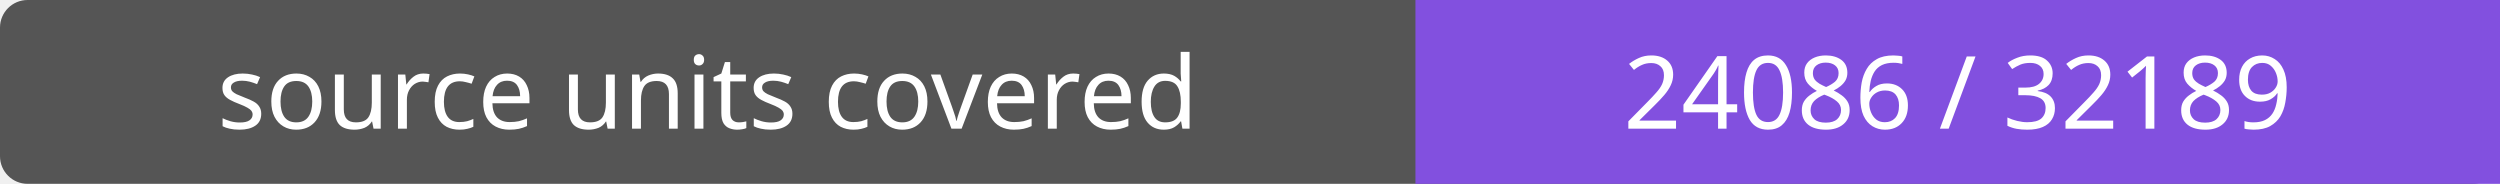
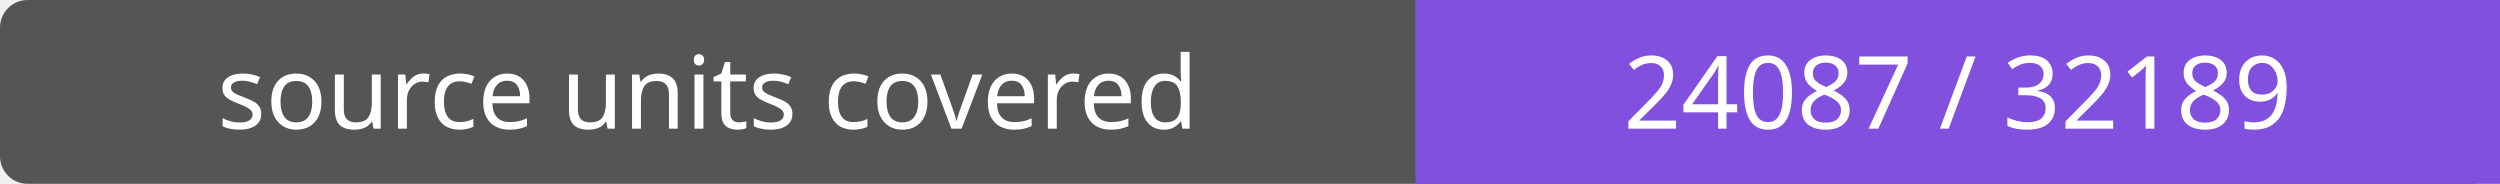
- <svg xmlns="http://www.w3.org/2000/svg" width="272" height="20" role="img" aria-label="source units covered: 24086 / 32189">
+ <svg xmlns="http://www.w3.org/2000/svg" width="272" height="20" role="img" aria-label="source units covered: 24087 / 32189">
  <rect width="272" height="20" rx="3" fill="#555" />
  <path fill="#8250df" d="M154 0h118v20H154z" />
  <g fill="#fff" text-anchor="middle" font-family="Verdana,sans-serif" font-size="11">
    <text x="77.0" y="14">source units covered</text>
-     <text x="213.0" y="14">24086 / 32189</text>
+     <text x="213.0" y="14">24087 / 32189</text>
  </g>
</svg>
